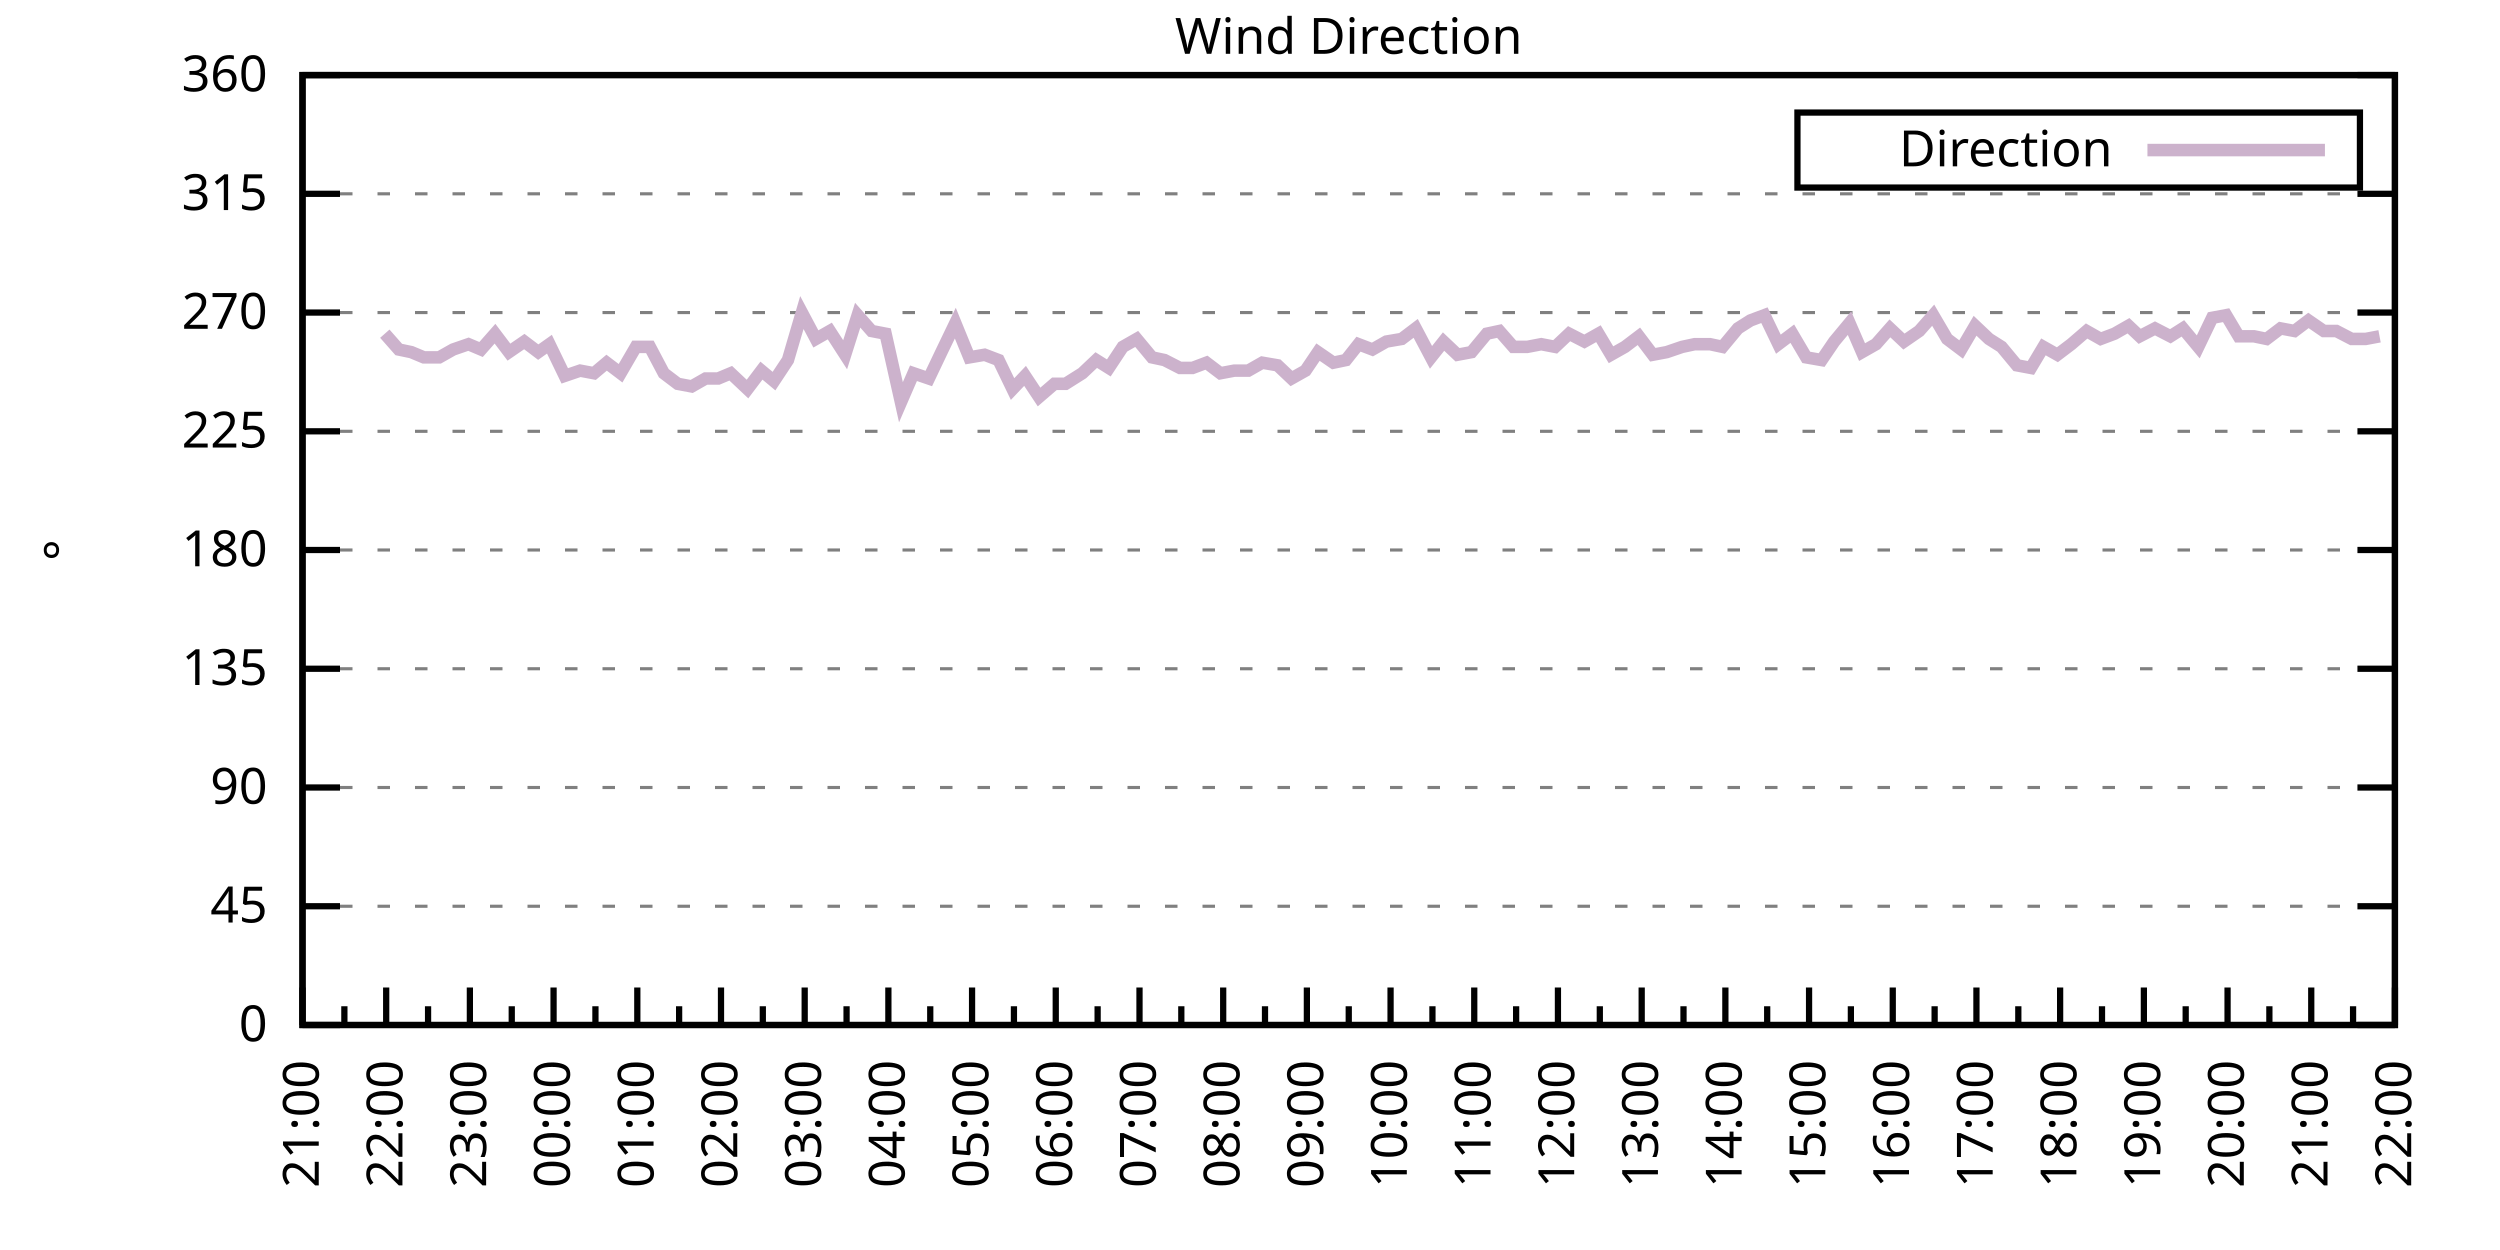
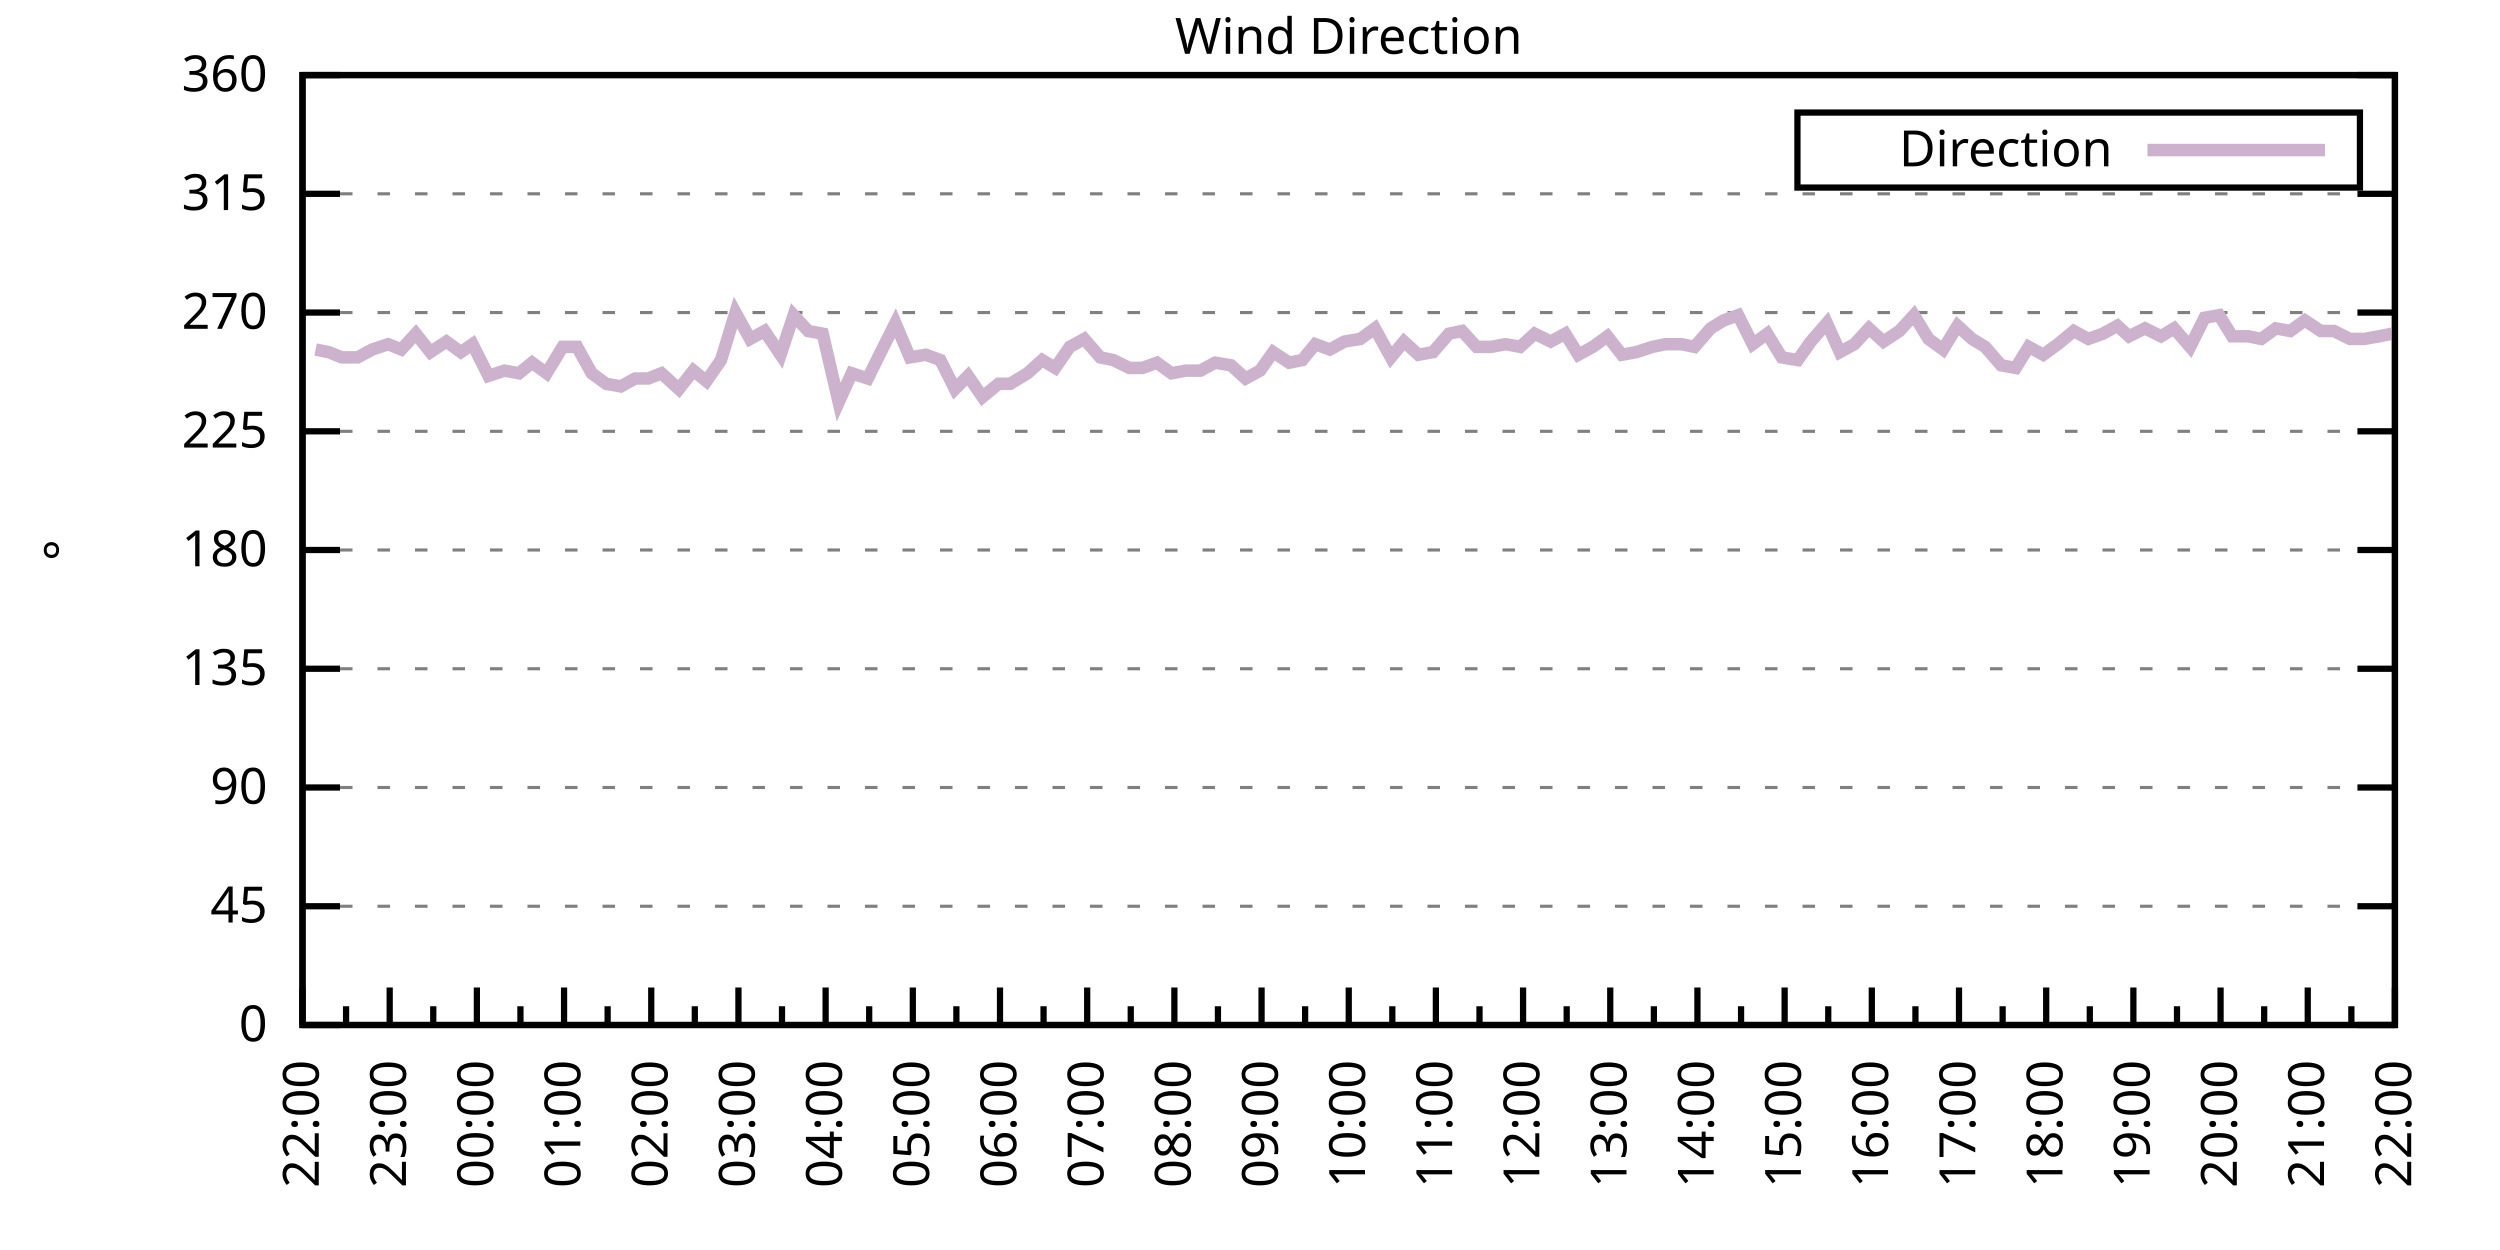
<svg xmlns="http://www.w3.org/2000/svg" xmlns:xlink="http://www.w3.org/1999/xlink" width="400" height="200" viewBox="0 0 400 200">
  <g id="gnuplot_canvas">
    <rect x="0" y="0" width="400" height="200" fill="none" />
    <defs>
      <circle id="gpDot" r="0.5" stroke-width="0.5" stroke="currentColor" />
      <path id="gpPt0" stroke-width="0.333" stroke="currentColor" d="M-1,0 h2 M0,-1 v2" />
      <path id="gpPt1" stroke-width="0.333" stroke="currentColor" d="M-1,-1 L1,1 M1,-1 L-1,1" />
      <path id="gpPt2" stroke-width="0.333" stroke="currentColor" d="M-1,0 L1,0 M0,-1 L0,1 M-1,-1 L1,1 M-1,1 L1,-1" />
      <rect id="gpPt3" stroke-width="0.333" stroke="currentColor" x="-1" y="-1" width="2" height="2" />
      <rect id="gpPt4" stroke-width="0.333" stroke="currentColor" fill="currentColor" x="-1" y="-1" width="2" height="2" />
      <circle id="gpPt5" stroke-width="0.333" stroke="currentColor" cx="0" cy="0" r="1" />
      <use xlink:href="#gpPt5" id="gpPt6" fill="currentColor" stroke="none" />
      <path id="gpPt7" stroke-width="0.333" stroke="currentColor" d="M0,-1.33 L-1.33,0.67 L1.33,0.67 z" />
      <use xlink:href="#gpPt7" id="gpPt8" fill="currentColor" stroke="none" />
      <use xlink:href="#gpPt7" id="gpPt9" stroke="currentColor" transform="rotate(180)" />
      <use xlink:href="#gpPt9" id="gpPt10" fill="currentColor" stroke="none" />
      <use xlink:href="#gpPt3" id="gpPt11" stroke="currentColor" transform="rotate(45)" />
      <use xlink:href="#gpPt11" id="gpPt12" fill="currentColor" stroke="none" />
      <path id="gpPt13" stroke-width="0.333" stroke="currentColor" d="M0,1.330 L1.265,0.411 L0.782,-1.067 L-0.782,-1.076 L-1.265,0.411 z" />
      <use xlink:href="#gpPt13" id="gpPt14" fill="currentColor" stroke="none" />
      <filter id="textbox" filterUnits="objectBoundingBox" x="0" y="0" height="1" width="1">
        <feFlood flood-color="white" flood-opacity="1" result="bgnd" />
        <feComposite in="SourceGraphic" in2="bgnd" operator="atop" />
      </filter>
      <filter id="greybox" filterUnits="objectBoundingBox" x="0" y="0" height="1" width="1">
        <feFlood flood-color="lightgrey" flood-opacity="1" result="grey" />
        <feComposite in="SourceGraphic" in2="grey" operator="atop" />
      </filter>
    </defs>
    <g fill="none" color="white" stroke="currentColor" stroke-width="1.00" stroke-linecap="butt" stroke-linejoin="miter">
</g>
    <g fill="none" color="black" stroke="currentColor" stroke-width="1.00" stroke-linecap="butt" stroke-linejoin="miter">
      <g stroke="none" shape-rendering="crispEdges">
        <polygon fill="rgb(255, 255, 255)" points="48.40,164.00 383.18,164.00 383.18,12.02 48.40,12.02 " />
      </g>
    </g>
    <g fill="none" color="black" stroke="currentColor" stroke-width="1.00" stroke-linecap="butt" stroke-linejoin="miter">
</g>
    <g fill="none" color="black" stroke="black" stroke-width="0.50" stroke-linecap="butt" stroke-linejoin="miter">
</g>
    <g fill="none" color="gray" stroke="currentColor" stroke-width="0.50" stroke-linecap="butt" stroke-linejoin="miter">
      <path stroke="gray" stroke-dasharray="2,4" class="gridline" d="M48.40,164.00 L383.19,164.00  " />
    </g>
    <g fill="none" color="gray" stroke="gray" stroke-width="1.00" stroke-linecap="butt" stroke-linejoin="miter">
</g>
    <g fill="none" color="black" stroke="currentColor" stroke-width="1.00" stroke-linecap="butt" stroke-linejoin="miter">
      <path stroke="black" d="M48.40,164.00 L54.40,164.00 M383.19,164.00 L377.19,164.00  " />
      <g transform="translate(42.80,166.60)" stroke="none" fill="black" font-family="Sans" font-size="8.00" text-anchor="end">
        <text>
          <tspan font-family="Sans"> 0</tspan>
        </text>
      </g>
    </g>
    <g fill="none" color="black" stroke="currentColor" stroke-width="1.00" stroke-linecap="butt" stroke-linejoin="miter">
</g>
    <g fill="none" color="black" stroke="black" stroke-width="0.50" stroke-linecap="butt" stroke-linejoin="miter">
</g>
    <g fill="none" color="gray" stroke="currentColor" stroke-width="0.50" stroke-linecap="butt" stroke-linejoin="miter">
      <path stroke="gray" stroke-dasharray="2,4" class="gridline" d="M48.40,145.00 L383.19,145.00  " />
    </g>
    <g fill="none" color="gray" stroke="gray" stroke-width="1.00" stroke-linecap="butt" stroke-linejoin="miter">
</g>
    <g fill="none" color="black" stroke="currentColor" stroke-width="1.00" stroke-linecap="butt" stroke-linejoin="miter">
      <path stroke="black" d="M48.40,145.00 L54.40,145.00 M383.19,145.00 L377.19,145.00  " />
      <g transform="translate(42.80,147.60)" stroke="none" fill="black" font-family="Sans" font-size="8.00" text-anchor="end">
        <text>
          <tspan font-family="Sans"> 45</tspan>
        </text>
      </g>
    </g>
    <g fill="none" color="black" stroke="currentColor" stroke-width="1.00" stroke-linecap="butt" stroke-linejoin="miter">
</g>
    <g fill="none" color="black" stroke="black" stroke-width="0.50" stroke-linecap="butt" stroke-linejoin="miter">
</g>
    <g fill="none" color="gray" stroke="currentColor" stroke-width="0.50" stroke-linecap="butt" stroke-linejoin="miter">
      <path stroke="gray" stroke-dasharray="2,4" class="gridline" d="M48.40,126.00 L383.19,126.00  " />
    </g>
    <g fill="none" color="gray" stroke="gray" stroke-width="1.00" stroke-linecap="butt" stroke-linejoin="miter">
</g>
    <g fill="none" color="black" stroke="currentColor" stroke-width="1.00" stroke-linecap="butt" stroke-linejoin="miter">
      <path stroke="black" d="M48.40,126.00 L54.40,126.00 M383.19,126.00 L377.19,126.00  " />
      <g transform="translate(42.80,128.60)" stroke="none" fill="black" font-family="Sans" font-size="8.00" text-anchor="end">
        <text>
          <tspan font-family="Sans"> 90</tspan>
        </text>
      </g>
    </g>
    <g fill="none" color="black" stroke="currentColor" stroke-width="1.00" stroke-linecap="butt" stroke-linejoin="miter">
</g>
    <g fill="none" color="black" stroke="black" stroke-width="0.50" stroke-linecap="butt" stroke-linejoin="miter">
</g>
    <g fill="none" color="gray" stroke="currentColor" stroke-width="0.50" stroke-linecap="butt" stroke-linejoin="miter">
      <path stroke="gray" stroke-dasharray="2,4" class="gridline" d="M48.40,107.00 L383.19,107.00  " />
    </g>
    <g fill="none" color="gray" stroke="gray" stroke-width="1.00" stroke-linecap="butt" stroke-linejoin="miter">
</g>
    <g fill="none" color="black" stroke="currentColor" stroke-width="1.00" stroke-linecap="butt" stroke-linejoin="miter">
      <path stroke="black" d="M48.40,107.00 L54.40,107.00 M383.19,107.00 L377.19,107.00  " />
      <g transform="translate(42.80,109.60)" stroke="none" fill="black" font-family="Sans" font-size="8.00" text-anchor="end">
        <text>
          <tspan font-family="Sans"> 135</tspan>
        </text>
      </g>
    </g>
    <g fill="none" color="black" stroke="currentColor" stroke-width="1.00" stroke-linecap="butt" stroke-linejoin="miter">
</g>
    <g fill="none" color="black" stroke="black" stroke-width="0.50" stroke-linecap="butt" stroke-linejoin="miter">
</g>
    <g fill="none" color="gray" stroke="currentColor" stroke-width="0.50" stroke-linecap="butt" stroke-linejoin="miter">
      <path stroke="gray" stroke-dasharray="2,4" class="gridline" d="M48.40,88.00 L383.19,88.00  " />
    </g>
    <g fill="none" color="gray" stroke="gray" stroke-width="1.00" stroke-linecap="butt" stroke-linejoin="miter">
</g>
    <g fill="none" color="black" stroke="currentColor" stroke-width="1.00" stroke-linecap="butt" stroke-linejoin="miter">
      <path stroke="black" d="M48.40,88.00 L54.40,88.00 M383.19,88.00 L377.19,88.00  " />
      <g transform="translate(42.80,90.60)" stroke="none" fill="black" font-family="Sans" font-size="8.00" text-anchor="end">
        <text>
          <tspan font-family="Sans"> 180</tspan>
        </text>
      </g>
    </g>
    <g fill="none" color="black" stroke="currentColor" stroke-width="1.00" stroke-linecap="butt" stroke-linejoin="miter">
</g>
    <g fill="none" color="black" stroke="black" stroke-width="0.50" stroke-linecap="butt" stroke-linejoin="miter">
</g>
    <g fill="none" color="gray" stroke="currentColor" stroke-width="0.50" stroke-linecap="butt" stroke-linejoin="miter">
      <path stroke="gray" stroke-dasharray="2,4" class="gridline" d="M48.40,69.01 L383.19,69.01  " />
    </g>
    <g fill="none" color="gray" stroke="gray" stroke-width="1.00" stroke-linecap="butt" stroke-linejoin="miter">
</g>
    <g fill="none" color="black" stroke="currentColor" stroke-width="1.00" stroke-linecap="butt" stroke-linejoin="miter">
      <path stroke="black" d="M48.40,69.01 L54.40,69.01 M383.19,69.01 L377.19,69.01  " />
      <g transform="translate(42.80,71.61)" stroke="none" fill="black" font-family="Sans" font-size="8.00" text-anchor="end">
        <text>
          <tspan font-family="Sans"> 225</tspan>
        </text>
      </g>
    </g>
    <g fill="none" color="black" stroke="currentColor" stroke-width="1.00" stroke-linecap="butt" stroke-linejoin="miter">
</g>
    <g fill="none" color="black" stroke="black" stroke-width="0.50" stroke-linecap="butt" stroke-linejoin="miter">
</g>
    <g fill="none" color="gray" stroke="currentColor" stroke-width="0.50" stroke-linecap="butt" stroke-linejoin="miter">
      <path stroke="gray" stroke-dasharray="2,4" class="gridline" d="M48.40,50.01 L383.19,50.01  " />
    </g>
    <g fill="none" color="gray" stroke="gray" stroke-width="1.00" stroke-linecap="butt" stroke-linejoin="miter">
</g>
    <g fill="none" color="black" stroke="currentColor" stroke-width="1.00" stroke-linecap="butt" stroke-linejoin="miter">
      <path stroke="black" d="M48.40,50.01 L54.40,50.01 M383.19,50.01 L377.19,50.01  " />
      <g transform="translate(42.80,52.61)" stroke="none" fill="black" font-family="Sans" font-size="8.00" text-anchor="end">
        <text>
          <tspan font-family="Sans"> 270</tspan>
        </text>
      </g>
    </g>
    <g fill="none" color="black" stroke="currentColor" stroke-width="1.00" stroke-linecap="butt" stroke-linejoin="miter">
</g>
    <g fill="none" color="black" stroke="black" stroke-width="0.50" stroke-linecap="butt" stroke-linejoin="miter">
</g>
    <g fill="none" color="gray" stroke="currentColor" stroke-width="0.50" stroke-linecap="butt" stroke-linejoin="miter">
      <path stroke="gray" stroke-dasharray="2,4" class="gridline" d="M48.40,31.01 L383.19,31.01  " />
    </g>
    <g fill="none" color="gray" stroke="gray" stroke-width="1.00" stroke-linecap="butt" stroke-linejoin="miter">
</g>
    <g fill="none" color="black" stroke="currentColor" stroke-width="1.00" stroke-linecap="butt" stroke-linejoin="miter">
      <path stroke="black" d="M48.40,31.01 L54.40,31.01 M383.19,31.01 L377.19,31.01  " />
      <g transform="translate(42.80,33.61)" stroke="none" fill="black" font-family="Sans" font-size="8.00" text-anchor="end">
        <text>
          <tspan font-family="Sans"> 315</tspan>
        </text>
      </g>
    </g>
    <g fill="none" color="black" stroke="currentColor" stroke-width="1.00" stroke-linecap="butt" stroke-linejoin="miter">
</g>
    <g fill="none" color="black" stroke="black" stroke-width="0.50" stroke-linecap="butt" stroke-linejoin="miter">
</g>
    <g fill="none" color="gray" stroke="currentColor" stroke-width="0.50" stroke-linecap="butt" stroke-linejoin="miter">
      <path stroke="gray" stroke-dasharray="2,4" class="gridline" d="M48.40,12.01 L383.19,12.01  " />
    </g>
    <g fill="none" color="gray" stroke="gray" stroke-width="1.00" stroke-linecap="butt" stroke-linejoin="miter">
</g>
    <g fill="none" color="black" stroke="currentColor" stroke-width="1.00" stroke-linecap="butt" stroke-linejoin="miter">
      <path stroke="black" d="M48.40,12.01 L54.40,12.01 M383.19,12.01 L377.19,12.01  " />
      <g transform="translate(42.80,14.61)" stroke="none" fill="black" font-family="Sans" font-size="8.00" text-anchor="end">
        <text>
          <tspan font-family="Sans"> 360</tspan>
        </text>
      </g>
    </g>
    <g fill="none" color="black" stroke="currentColor" stroke-width="1.00" stroke-linecap="butt" stroke-linejoin="miter">
      <path stroke="black" d="M48.40,164.00 L48.40,158.00  " />
      <g transform="translate(51.00,169.60) rotate(270)" stroke="none" fill="black" font-family="Sans" font-size="8.00" text-anchor="end">
        <text>
+           <tspan font-family="Sans">22:00</tspan>
+         </text>
+       </g>
+     </g>
+     <g fill="none" color="black" stroke="currentColor" stroke-width="1.00" stroke-linecap="butt" stroke-linejoin="miter">
+       <path stroke="black" d="M55.37,164.00 L55.37,161.00 M62.35,164.00 L62.35,158.00  " />
+       <g transform="translate(64.95,169.60) rotate(270)" stroke="none" fill="black" font-family="Sans" font-size="8.00" text-anchor="end">
+         <text>
+           <tspan font-family="Sans">23:00</tspan>
+         </text>
+       </g>
+     </g>
+     <g fill="none" color="black" stroke="currentColor" stroke-width="1.00" stroke-linecap="butt" stroke-linejoin="miter">
+       <path stroke="black" d="M69.32,164.00 L69.32,161.00 M76.30,164.00 L76.30,158.00  " />
+       <g transform="translate(78.90,169.60) rotate(270)" stroke="none" fill="black" font-family="Sans" font-size="8.00" text-anchor="end">
+         <text>
+           <tspan font-family="Sans">00:00</tspan>
+         </text>
+       </g>
+     </g>
+     <g fill="none" color="black" stroke="currentColor" stroke-width="1.00" stroke-linecap="butt" stroke-linejoin="miter">
+       <path stroke="black" d="M83.27,164.00 L83.27,161.00 M90.25,164.00 L90.25,158.00  " />
+       <g transform="translate(92.85,169.60) rotate(270)" stroke="none" fill="black" font-family="Sans" font-size="8.00" text-anchor="end">
+         <text>
+           <tspan font-family="Sans">01:00</tspan>
+         </text>
+       </g>
+     </g>
+     <g fill="none" color="black" stroke="currentColor" stroke-width="1.00" stroke-linecap="butt" stroke-linejoin="miter">
+       <path stroke="black" d="M97.22,164.00 L97.22,161.00 M104.20,164.00 L104.20,158.00  " />
+       <g transform="translate(106.80,169.60) rotate(270)" stroke="none" fill="black" font-family="Sans" font-size="8.00" text-anchor="end">
+         <text>
+           <tspan font-family="Sans">02:00</tspan>
+         </text>
+       </g>
+     </g>
+     <g fill="none" color="black" stroke="currentColor" stroke-width="1.00" stroke-linecap="butt" stroke-linejoin="miter">
+       <path stroke="black" d="M111.17,164.00 L111.17,161.00 M118.15,164.00 L118.15,158.00  " />
+       <g transform="translate(120.75,169.60) rotate(270)" stroke="none" fill="black" font-family="Sans" font-size="8.00" text-anchor="end">
+         <text>
+           <tspan font-family="Sans">03:00</tspan>
+         </text>
+       </g>
+     </g>
+     <g fill="none" color="black" stroke="currentColor" stroke-width="1.00" stroke-linecap="butt" stroke-linejoin="miter">
+       <path stroke="black" d="M125.12,164.00 L125.12,161.00 M132.10,164.00 L132.10,158.00  " />
+       <g transform="translate(134.70,169.60) rotate(270)" stroke="none" fill="black" font-family="Sans" font-size="8.00" text-anchor="end">
+         <text>
+           <tspan font-family="Sans">04:00</tspan>
+         </text>
+       </g>
+     </g>
+     <g fill="none" color="black" stroke="currentColor" stroke-width="1.00" stroke-linecap="butt" stroke-linejoin="miter">
+       <path stroke="black" d="M139.07,164.00 L139.07,161.00 M146.05,164.00 L146.05,158.00  " />
+       <g transform="translate(148.65,169.60) rotate(270)" stroke="none" fill="black" font-family="Sans" font-size="8.00" text-anchor="end">
+         <text>
+           <tspan font-family="Sans">05:00</tspan>
+         </text>
+       </g>
+     </g>
+     <g fill="none" color="black" stroke="currentColor" stroke-width="1.00" stroke-linecap="butt" stroke-linejoin="miter">
+       <path stroke="black" d="M153.02,164.00 L153.02,161.00 M160.00,164.00 L160.00,158.00  " />
+       <g transform="translate(162.60,169.60) rotate(270)" stroke="none" fill="black" font-family="Sans" font-size="8.00" text-anchor="end">
+         <text>
+           <tspan font-family="Sans">06:00</tspan>
+         </text>
+       </g>
+     </g>
+     <g fill="none" color="black" stroke="currentColor" stroke-width="1.00" stroke-linecap="butt" stroke-linejoin="miter">
+       <path stroke="black" d="M166.97,164.00 L166.97,161.00 M173.95,164.00 L173.95,158.00  " />
+       <g transform="translate(176.55,169.60) rotate(270)" stroke="none" fill="black" font-family="Sans" font-size="8.00" text-anchor="end">
+         <text>
+           <tspan font-family="Sans">07:00</tspan>
+         </text>
+       </g>
+     </g>
+     <g fill="none" color="black" stroke="currentColor" stroke-width="1.00" stroke-linecap="butt" stroke-linejoin="miter">
+       <path stroke="black" d="M180.92,164.00 L180.92,161.00 M187.90,164.00 L187.90,158.00  " />
+       <g transform="translate(190.50,169.60) rotate(270)" stroke="none" fill="black" font-family="Sans" font-size="8.00" text-anchor="end">
+         <text>
+           <tspan font-family="Sans">08:00</tspan>
+         </text>
+       </g>
+     </g>
+     <g fill="none" color="black" stroke="currentColor" stroke-width="1.00" stroke-linecap="butt" stroke-linejoin="miter">
+       <path stroke="black" d="M194.87,164.00 L194.87,161.00 M201.85,164.00 L201.85,158.00  " />
+       <g transform="translate(204.45,169.60) rotate(270)" stroke="none" fill="black" font-family="Sans" font-size="8.00" text-anchor="end">
+         <text>
+           <tspan font-family="Sans">09:00</tspan>
+         </text>
+       </g>
+     </g>
+     <g fill="none" color="black" stroke="currentColor" stroke-width="1.00" stroke-linecap="butt" stroke-linejoin="miter">
+       <path stroke="black" d="M208.82,164.00 L208.82,161.00 M215.80,164.00 L215.80,158.00  " />
+       <g transform="translate(218.40,169.60) rotate(270)" stroke="none" fill="black" font-family="Sans" font-size="8.00" text-anchor="end">
+         <text>
+           <tspan font-family="Sans">10:00</tspan>
+         </text>
+       </g>
+     </g>
+     <g fill="none" color="black" stroke="currentColor" stroke-width="1.00" stroke-linecap="butt" stroke-linejoin="miter">
+       <path stroke="black" d="M222.77,164.00 L222.77,161.00 M229.74,164.00 L229.74,158.00  " />
+       <g transform="translate(232.34,169.60) rotate(270)" stroke="none" fill="black" font-family="Sans" font-size="8.00" text-anchor="end">
+         <text>
+           <tspan font-family="Sans">11:00</tspan>
+         </text>
+       </g>
+     </g>
+     <g fill="none" color="black" stroke="currentColor" stroke-width="1.00" stroke-linecap="butt" stroke-linejoin="miter">
+       <path stroke="black" d="M236.72,164.00 L236.72,161.00 M243.69,164.00 L243.69,158.00  " />
+       <g transform="translate(246.29,169.60) rotate(270)" stroke="none" fill="black" font-family="Sans" font-size="8.00" text-anchor="end">
+         <text>
+           <tspan font-family="Sans">12:00</tspan>
+         </text>
+       </g>
+     </g>
+     <g fill="none" color="black" stroke="currentColor" stroke-width="1.00" stroke-linecap="butt" stroke-linejoin="miter">
+       <path stroke="black" d="M250.67,164.00 L250.67,161.00 M257.64,164.00 L257.64,158.00  " />
+       <g transform="translate(260.24,169.60) rotate(270)" stroke="none" fill="black" font-family="Sans" font-size="8.00" text-anchor="end">
+         <text>
+           <tspan font-family="Sans">13:00</tspan>
+         </text>
+       </g>
+     </g>
+     <g fill="none" color="black" stroke="currentColor" stroke-width="1.00" stroke-linecap="butt" stroke-linejoin="miter">
+       <path stroke="black" d="M264.62,164.00 L264.62,161.00 M271.59,164.00 L271.59,158.00  " />
+       <g transform="translate(274.19,169.60) rotate(270)" stroke="none" fill="black" font-family="Sans" font-size="8.00" text-anchor="end">
+         <text>
+           <tspan font-family="Sans">14:00</tspan>
+         </text>
+       </g>
+     </g>
+     <g fill="none" color="black" stroke="currentColor" stroke-width="1.00" stroke-linecap="butt" stroke-linejoin="miter">
+       <path stroke="black" d="M278.57,164.00 L278.57,161.00 M285.54,164.00 L285.54,158.00  " />
+       <g transform="translate(288.14,169.60) rotate(270)" stroke="none" fill="black" font-family="Sans" font-size="8.00" text-anchor="end">
+         <text>
+           <tspan font-family="Sans">15:00</tspan>
+         </text>
+       </g>
+     </g>
+     <g fill="none" color="black" stroke="currentColor" stroke-width="1.00" stroke-linecap="butt" stroke-linejoin="miter">
+       <path stroke="black" d="M292.52,164.00 L292.52,161.00 M299.49,164.00 L299.49,158.00  " />
+       <g transform="translate(302.09,169.60) rotate(270)" stroke="none" fill="black" font-family="Sans" font-size="8.00" text-anchor="end">
+         <text>
+           <tspan font-family="Sans">16:00</tspan>
+         </text>
+       </g>
+     </g>
+     <g fill="none" color="black" stroke="currentColor" stroke-width="1.00" stroke-linecap="butt" stroke-linejoin="miter">
+       <path stroke="black" d="M306.47,164.00 L306.47,161.00 M313.44,164.00 L313.44,158.00  " />
+       <g transform="translate(316.04,169.60) rotate(270)" stroke="none" fill="black" font-family="Sans" font-size="8.00" text-anchor="end">
+         <text>
+           <tspan font-family="Sans">17:00</tspan>
+         </text>
+       </g>
+     </g>
+     <g fill="none" color="black" stroke="currentColor" stroke-width="1.00" stroke-linecap="butt" stroke-linejoin="miter">
+       <path stroke="black" d="M320.42,164.00 L320.42,161.00 M327.39,164.00 L327.39,158.00  " />
+       <g transform="translate(329.99,169.60) rotate(270)" stroke="none" fill="black" font-family="Sans" font-size="8.00" text-anchor="end">
+         <text>
+           <tspan font-family="Sans">18:00</tspan>
+         </text>
+       </g>
+     </g>
+     <g fill="none" color="black" stroke="currentColor" stroke-width="1.00" stroke-linecap="butt" stroke-linejoin="miter">
+       <path stroke="black" d="M334.37,164.00 L334.37,161.00 M341.34,164.00 L341.34,158.00  " />
+       <g transform="translate(343.94,169.60) rotate(270)" stroke="none" fill="black" font-family="Sans" font-size="8.00" text-anchor="end">
+         <text>
+           <tspan font-family="Sans">19:00</tspan>
+         </text>
+       </g>
+     </g>
+     <g fill="none" color="black" stroke="currentColor" stroke-width="1.00" stroke-linecap="butt" stroke-linejoin="miter">
+       <path stroke="black" d="M348.32,164.00 L348.32,161.00 M355.29,164.00 L355.29,158.00  " />
+       <g transform="translate(357.89,169.60) rotate(270)" stroke="none" fill="black" font-family="Sans" font-size="8.00" text-anchor="end">
+         <text>
+           <tspan font-family="Sans">20:00</tspan>
+         </text>
+       </g>
+     </g>
+     <g fill="none" color="black" stroke="currentColor" stroke-width="1.00" stroke-linecap="butt" stroke-linejoin="miter">
+       <path stroke="black" d="M362.27,164.00 L362.27,161.00 M369.24,164.00 L369.24,158.00  " />
+       <g transform="translate(371.84,169.60) rotate(270)" stroke="none" fill="black" font-family="Sans" font-size="8.00" text-anchor="end">
+         <text>
          <tspan font-family="Sans">21:00</tspan>
        </text>
      </g>
    </g>
    <g fill="none" color="black" stroke="currentColor" stroke-width="1.00" stroke-linecap="butt" stroke-linejoin="miter">
-       <path stroke="black" d="M55.10,164.00 L55.10,161.00 M61.79,164.00 L61.79,158.00  " />
-       <g transform="translate(64.39,169.60) rotate(270)" stroke="none" fill="black" font-family="Sans" font-size="8.00" text-anchor="end">
-         <text>
-           <tspan font-family="Sans">22:00</tspan>
-         </text>
-       </g>
-     </g>
-     <g fill="none" color="black" stroke="currentColor" stroke-width="1.00" stroke-linecap="butt" stroke-linejoin="miter">
-       <path stroke="black" d="M68.49,164.00 L68.49,161.00 M75.18,164.00 L75.18,158.00  " />
-       <g transform="translate(77.78,169.60) rotate(270)" stroke="none" fill="black" font-family="Sans" font-size="8.00" text-anchor="end">
-         <text>
-           <tspan font-family="Sans">23:00</tspan>
-         </text>
-       </g>
-     </g>
-     <g fill="none" color="black" stroke="currentColor" stroke-width="1.00" stroke-linecap="butt" stroke-linejoin="miter">
-       <path stroke="black" d="M81.88,164.00 L81.88,161.00 M88.57,164.00 L88.57,158.00  " />
-       <g transform="translate(91.17,169.60) rotate(270)" stroke="none" fill="black" font-family="Sans" font-size="8.00" text-anchor="end">
-         <text>
-           <tspan font-family="Sans">00:00</tspan>
-         </text>
-       </g>
-     </g>
-     <g fill="none" color="black" stroke="currentColor" stroke-width="1.00" stroke-linecap="butt" stroke-linejoin="miter">
-       <path stroke="black" d="M95.27,164.00 L95.27,161.00 M101.97,164.00 L101.97,158.00  " />
-       <g transform="translate(104.57,169.60) rotate(270)" stroke="none" fill="black" font-family="Sans" font-size="8.00" text-anchor="end">
-         <text>
-           <tspan font-family="Sans">01:00</tspan>
-         </text>
-       </g>
-     </g>
-     <g fill="none" color="black" stroke="currentColor" stroke-width="1.00" stroke-linecap="butt" stroke-linejoin="miter">
-       <path stroke="black" d="M108.66,164.00 L108.66,161.00 M115.36,164.00 L115.36,158.00  " />
-       <g transform="translate(117.96,169.60) rotate(270)" stroke="none" fill="black" font-family="Sans" font-size="8.00" text-anchor="end">
-         <text>
-           <tspan font-family="Sans">02:00</tspan>
-         </text>
-       </g>
-     </g>
-     <g fill="none" color="black" stroke="currentColor" stroke-width="1.00" stroke-linecap="butt" stroke-linejoin="miter">
-       <path stroke="black" d="M122.05,164.00 L122.05,161.00 M128.75,164.00 L128.75,158.00  " />
-       <g transform="translate(131.35,169.60) rotate(270)" stroke="none" fill="black" font-family="Sans" font-size="8.00" text-anchor="end">
-         <text>
-           <tspan font-family="Sans">03:00</tspan>
-         </text>
-       </g>
-     </g>
-     <g fill="none" color="black" stroke="currentColor" stroke-width="1.00" stroke-linecap="butt" stroke-linejoin="miter">
-       <path stroke="black" d="M135.45,164.00 L135.45,161.00 M142.14,164.00 L142.14,158.00  " />
-       <g transform="translate(144.74,169.60) rotate(270)" stroke="none" fill="black" font-family="Sans" font-size="8.00" text-anchor="end">
-         <text>
-           <tspan font-family="Sans">04:00</tspan>
-         </text>
-       </g>
-     </g>
-     <g fill="none" color="black" stroke="currentColor" stroke-width="1.00" stroke-linecap="butt" stroke-linejoin="miter">
-       <path stroke="black" d="M148.84,164.00 L148.84,161.00 M155.53,164.00 L155.53,158.00  " />
-       <g transform="translate(158.13,169.60) rotate(270)" stroke="none" fill="black" font-family="Sans" font-size="8.00" text-anchor="end">
-         <text>
-           <tspan font-family="Sans">05:00</tspan>
-         </text>
-       </g>
-     </g>
-     <g fill="none" color="black" stroke="currentColor" stroke-width="1.00" stroke-linecap="butt" stroke-linejoin="miter">
-       <path stroke="black" d="M162.23,164.00 L162.23,161.00 M168.92,164.00 L168.92,158.00  " />
-       <g transform="translate(171.52,169.60) rotate(270)" stroke="none" fill="black" font-family="Sans" font-size="8.00" text-anchor="end">
-         <text>
-           <tspan font-family="Sans">06:00</tspan>
-         </text>
-       </g>
-     </g>
-     <g fill="none" color="black" stroke="currentColor" stroke-width="1.00" stroke-linecap="butt" stroke-linejoin="miter">
-       <path stroke="black" d="M175.62,164.00 L175.62,161.00 M182.32,164.00 L182.32,158.00  " />
-       <g transform="translate(184.92,169.60) rotate(270)" stroke="none" fill="black" font-family="Sans" font-size="8.00" text-anchor="end">
-         <text>
-           <tspan font-family="Sans">07:00</tspan>
-         </text>
-       </g>
-     </g>
-     <g fill="none" color="black" stroke="currentColor" stroke-width="1.00" stroke-linecap="butt" stroke-linejoin="miter">
-       <path stroke="black" d="M189.01,164.00 L189.01,161.00 M195.71,164.00 L195.71,158.00  " />
-       <g transform="translate(198.31,169.60) rotate(270)" stroke="none" fill="black" font-family="Sans" font-size="8.00" text-anchor="end">
-         <text>
-           <tspan font-family="Sans">08:00</tspan>
-         </text>
-       </g>
-     </g>
-     <g fill="none" color="black" stroke="currentColor" stroke-width="1.00" stroke-linecap="butt" stroke-linejoin="miter">
-       <path stroke="black" d="M202.40,164.00 L202.40,161.00 M209.10,164.00 L209.10,158.00  " />
-       <g transform="translate(211.70,169.60) rotate(270)" stroke="none" fill="black" font-family="Sans" font-size="8.00" text-anchor="end">
-         <text>
-           <tspan font-family="Sans">09:00</tspan>
-         </text>
-       </g>
-     </g>
-     <g fill="none" color="black" stroke="currentColor" stroke-width="1.00" stroke-linecap="butt" stroke-linejoin="miter">
-       <path stroke="black" d="M215.80,164.00 L215.80,161.00 M222.49,164.00 L222.49,158.00  " />
-       <g transform="translate(225.09,169.60) rotate(270)" stroke="none" fill="black" font-family="Sans" font-size="8.00" text-anchor="end">
-         <text>
-           <tspan font-family="Sans">10:00</tspan>
-         </text>
-       </g>
-     </g>
-     <g fill="none" color="black" stroke="currentColor" stroke-width="1.00" stroke-linecap="butt" stroke-linejoin="miter">
-       <path stroke="black" d="M229.19,164.00 L229.19,161.00 M235.88,164.00 L235.88,158.00  " />
-       <g transform="translate(238.48,169.60) rotate(270)" stroke="none" fill="black" font-family="Sans" font-size="8.00" text-anchor="end">
-         <text>
-           <tspan font-family="Sans">11:00</tspan>
-         </text>
-       </g>
-     </g>
-     <g fill="none" color="black" stroke="currentColor" stroke-width="1.00" stroke-linecap="butt" stroke-linejoin="miter">
-       <path stroke="black" d="M242.58,164.00 L242.58,161.00 M249.27,164.00 L249.27,158.00  " />
-       <g transform="translate(251.87,169.60) rotate(270)" stroke="none" fill="black" font-family="Sans" font-size="8.00" text-anchor="end">
-         <text>
-           <tspan font-family="Sans">12:00</tspan>
-         </text>
-       </g>
-     </g>
-     <g fill="none" color="black" stroke="currentColor" stroke-width="1.00" stroke-linecap="butt" stroke-linejoin="miter">
-       <path stroke="black" d="M255.97,164.00 L255.97,161.00 M262.67,164.00 L262.67,158.00  " />
-       <g transform="translate(265.27,169.60) rotate(270)" stroke="none" fill="black" font-family="Sans" font-size="8.00" text-anchor="end">
-         <text>
-           <tspan font-family="Sans">13:00</tspan>
-         </text>
-       </g>
-     </g>
-     <g fill="none" color="black" stroke="currentColor" stroke-width="1.00" stroke-linecap="butt" stroke-linejoin="miter">
-       <path stroke="black" d="M269.36,164.00 L269.36,161.00 M276.06,164.00 L276.06,158.00  " />
-       <g transform="translate(278.66,169.60) rotate(270)" stroke="none" fill="black" font-family="Sans" font-size="8.00" text-anchor="end">
-         <text>
-           <tspan font-family="Sans">14:00</tspan>
-         </text>
-       </g>
-     </g>
-     <g fill="none" color="black" stroke="currentColor" stroke-width="1.00" stroke-linecap="butt" stroke-linejoin="miter">
-       <path stroke="black" d="M282.75,164.00 L282.75,161.00 M289.45,164.00 L289.45,158.00  " />
-       <g transform="translate(292.05,169.60) rotate(270)" stroke="none" fill="black" font-family="Sans" font-size="8.00" text-anchor="end">
-         <text>
-           <tspan font-family="Sans">15:00</tspan>
-         </text>
-       </g>
-     </g>
-     <g fill="none" color="black" stroke="currentColor" stroke-width="1.00" stroke-linecap="butt" stroke-linejoin="miter">
-       <path stroke="black" d="M296.14,164.00 L296.14,161.00 M302.84,164.00 L302.84,158.00  " />
-       <g transform="translate(305.44,169.60) rotate(270)" stroke="none" fill="black" font-family="Sans" font-size="8.00" text-anchor="end">
-         <text>
-           <tspan font-family="Sans">16:00</tspan>
-         </text>
-       </g>
-     </g>
-     <g fill="none" color="black" stroke="currentColor" stroke-width="1.00" stroke-linecap="butt" stroke-linejoin="miter">
-       <path stroke="black" d="M309.54,164.00 L309.54,161.00 M316.23,164.00 L316.23,158.00  " />
-       <g transform="translate(318.83,169.60) rotate(270)" stroke="none" fill="black" font-family="Sans" font-size="8.00" text-anchor="end">
-         <text>
-           <tspan font-family="Sans">17:00</tspan>
-         </text>
-       </g>
-     </g>
-     <g fill="none" color="black" stroke="currentColor" stroke-width="1.00" stroke-linecap="butt" stroke-linejoin="miter">
-       <path stroke="black" d="M322.93,164.00 L322.93,161.00 M329.62,164.00 L329.62,158.00  " />
-       <g transform="translate(332.22,169.60) rotate(270)" stroke="none" fill="black" font-family="Sans" font-size="8.00" text-anchor="end">
-         <text>
-           <tspan font-family="Sans">18:00</tspan>
-         </text>
-       </g>
-     </g>
-     <g fill="none" color="black" stroke="currentColor" stroke-width="1.00" stroke-linecap="butt" stroke-linejoin="miter">
-       <path stroke="black" d="M336.32,164.00 L336.32,161.00 M343.02,164.00 L343.02,158.00  " />
-       <g transform="translate(345.62,169.60) rotate(270)" stroke="none" fill="black" font-family="Sans" font-size="8.00" text-anchor="end">
-         <text>
-           <tspan font-family="Sans">19:00</tspan>
-         </text>
-       </g>
-     </g>
-     <g fill="none" color="black" stroke="currentColor" stroke-width="1.00" stroke-linecap="butt" stroke-linejoin="miter">
-       <path stroke="black" d="M349.71,164.00 L349.71,161.00 M356.41,164.00 L356.41,158.00  " />
-       <g transform="translate(359.01,169.60) rotate(270)" stroke="none" fill="black" font-family="Sans" font-size="8.00" text-anchor="end">
-         <text>
-           <tspan font-family="Sans">20:00</tspan>
-         </text>
-       </g>
-     </g>
-     <g fill="none" color="black" stroke="currentColor" stroke-width="1.00" stroke-linecap="butt" stroke-linejoin="miter">
-       <path stroke="black" d="M363.10,164.00 L363.10,161.00 M369.80,164.00 L369.80,158.00  " />
-       <g transform="translate(372.40,169.60) rotate(270)" stroke="none" fill="black" font-family="Sans" font-size="8.00" text-anchor="end">
-         <text>
-           <tspan font-family="Sans">21:00</tspan>
-         </text>
-       </g>
-     </g>
-     <g fill="none" color="black" stroke="currentColor" stroke-width="1.00" stroke-linecap="butt" stroke-linejoin="miter">
-       <path stroke="black" d="M376.49,164.00 L376.49,161.00 M383.19,164.00 L383.19,158.00  " />
+       <path stroke="black" d="M376.22,164.00 L376.22,161.00 M383.19,164.00 L383.19,158.00  " />
      <g transform="translate(385.79,169.60) rotate(270)" stroke="none" fill="black" font-family="Sans" font-size="8.00" text-anchor="end">
        <text>
          <tspan font-family="Sans">22:00</tspan>
        </text>
      </g>
    </g>
    <g fill="none" color="black" stroke="currentColor" stroke-width="1.00" stroke-linecap="butt" stroke-linejoin="miter">
</g>
    <g fill="none" color="black" stroke="currentColor" stroke-width="1.00" stroke-linecap="butt" stroke-linejoin="miter">
      <path stroke="black" d="M48.40,12.01 L48.40,164.00 L383.19,164.00 L383.19,12.01 L48.40,12.01 Z  " />
    </g>
    <g fill="none" color="black" stroke="currentColor" stroke-width="1.00" stroke-linecap="butt" stroke-linejoin="miter">
      <g transform="translate(12.80,88.01) rotate(270)" stroke="none" fill="black" font-family="Sans" font-size="8.00" text-anchor="middle">
        <text>
          <tspan font-family="Sans">°</tspan>
        </text>
      </g>
    </g>
    <g fill="none" color="black" stroke="currentColor" stroke-width="1.00" stroke-linecap="butt" stroke-linejoin="miter">
</g>
    <g fill="none" color="black" stroke="currentColor" stroke-width="1.00" stroke-linecap="butt" stroke-linejoin="miter">
      <path stroke="black" d="M287.59,30.01 L287.59,18.01 L377.59,18.01 L377.59,30.01 L287.59,30.01 Z  " />
    </g>
    <g id="Wind_direction_plot_1">
      <g fill="none" color="white" stroke="black" stroke-width="2.00" stroke-linecap="butt" stroke-linejoin="miter">
</g>
      <g fill="none" color="black" stroke="currentColor" stroke-width="2.00" stroke-linecap="butt" stroke-linejoin="miter">
        <g transform="translate(337.99,26.61)" stroke="none" fill="black" font-family="Sans" font-size="8.00" text-anchor="end">
          <text>
            <tspan font-family="Sans">Direction</tspan>
          </text>
        </g>
      </g>
      <g fill="none" color="black" stroke="currentColor" stroke-width="2.00" stroke-linecap="butt" stroke-linejoin="miter">
-         <path stroke="rgb(204, 178, 204)" d="M343.59,24.01 L371.99,24.01 M61.57,53.39 L63.80,55.92 L65.81,56.34 L67.82,57.18 L70.27,57.18 L72.50,55.92   L74.96,55.07 L76.97,55.92 L79.20,53.39 L81.43,56.34 L83.89,54.65 L86.12,56.34 L87.91,55.07 L90.36,60.14   L92.82,59.30 L95.05,59.72 L97.06,58.03 L99.29,59.72 L101.74,55.50 L103.98,55.50 L106.21,59.72 L108.44,61.41   L110.67,61.83 L112.90,60.56 L114.91,60.56 L116.92,59.72 L119.60,62.25 L121.83,59.30 L123.84,60.98 L126.07,57.61   L128.30,50.01 L130.54,54.23 L132.77,52.96 L135.22,56.76 L137.23,50.43 L139.46,52.96 L141.69,53.39 L144.15,64.36   L146.16,59.72 L148.61,60.56 L150.62,56.34 L152.85,51.70 L155.09,57.18 L157.54,56.76 L159.77,57.61 L162.01,62.25   L164.01,60.14 L166.25,63.52 L168.70,61.41 L170.49,61.41 L173.17,59.72 L175.40,57.61 L177.41,58.87 L179.64,55.50   L181.87,54.23 L184.32,57.18 L186.33,57.61 L188.79,58.87 L190.80,58.87 L193.03,58.03 L195.26,59.72 L197.49,59.30   L199.73,59.30 L201.96,58.03 L204.41,58.45 L206.64,60.56 L208.88,59.30 L210.88,56.34 L213.34,58.03 L215.35,57.61   L217.36,55.07 L219.59,55.92 L221.82,54.65 L224.28,54.23 L226.51,52.54 L228.96,57.18 L230.97,54.65 L233.20,56.76   L235.44,56.34 L237.89,53.39 L239.90,52.96 L242.13,55.50 L244.36,55.50 L246.60,55.07 L248.83,55.50 L251.06,53.39   L253.51,54.65 L255.75,53.39 L257.76,56.76 L259.99,55.50 L262.22,53.81 L264.45,56.76 L266.68,56.34 L269.14,55.50   L271.15,55.07 L273.60,55.07 L275.61,55.50 L278.07,52.54 L280.07,51.27 L282.31,50.43 L284.54,55.07 L286.77,53.39   L289.00,57.18 L291.46,57.61 L293.47,54.65 L295.92,51.70 L297.93,56.34 L300.16,55.07 L302.39,52.54 L304.63,54.65   L307.08,52.96 L309.31,50.43 L311.54,54.23 L313.78,55.92 L316.01,52.12 L318.24,54.23 L320.25,55.50 L322.70,58.45   L324.94,58.87 L326.95,55.50 L329.18,56.76 L331.41,55.07 L333.86,52.96 L336.10,54.23 L338.33,53.39 L340.56,52.12   L342.35,53.81 L344.80,52.54 L347.26,53.81 L349.26,52.54 L351.72,55.50 L353.95,50.85 L356.18,50.43 L358.19,53.81   L360.65,53.81 L362.66,54.23 L364.89,52.54 L367.12,52.96 L369.35,51.27 L371.81,52.96 L373.82,52.96 L376.27,54.23   L378.50,54.23 L380.73,53.81  " />
+         <path stroke="rgb(204, 178, 204)" d="M343.59,24.01 L371.99,24.01 M50.49,55.92 L52.58,56.34 L54.68,57.18 L57.23,57.18 L59.56,55.92 L62.12,55.07   L64.21,55.92 L66.53,53.39 L68.86,56.34 L71.42,54.65 L73.74,56.34 L75.60,55.07 L78.16,60.14 L80.72,59.30   L83.04,59.72 L85.13,58.03 L87.46,59.72 L90.02,55.50 L92.34,55.50 L94.67,59.72 L96.99,61.41 L99.32,61.83   L101.64,60.56 L103.73,60.56 L105.83,59.72 L108.62,62.25 L110.94,59.30 L113.03,60.98 L115.36,57.61 L117.68,50.01   L120.01,54.23 L122.33,52.96 L124.89,56.76 L126.98,50.43 L129.31,52.96 L131.63,53.39 L134.19,64.36 L136.28,59.72   L138.84,60.56 L140.93,56.34 L143.26,51.70 L145.58,57.18 L148.14,56.76 L150.46,57.61 L152.79,62.25 L154.88,60.14   L157.21,63.52 L159.76,61.41 L161.62,61.41 L164.41,59.72 L166.74,57.61 L168.83,58.87 L171.16,55.50 L173.48,54.23   L176.04,57.18 L178.13,57.61 L180.69,58.87 L182.78,58.87 L185.11,58.03 L187.43,59.72 L189.76,59.30 L192.08,59.30   L194.41,58.03 L196.96,58.45 L199.29,60.56 L201.61,59.30 L203.71,56.34 L206.26,58.03 L208.36,57.61 L210.45,55.07   L212.77,55.92 L215.10,54.65 L217.65,54.23 L219.98,52.54 L222.54,57.18 L224.63,54.65 L226.95,56.76 L229.28,56.34   L231.84,53.39 L233.93,52.96 L236.25,55.50 L238.58,55.50 L240.90,55.07 L243.23,55.50 L245.55,53.39 L248.11,54.65   L250.44,53.39 L252.53,56.76 L254.85,55.50 L257.18,53.81 L259.50,56.76 L261.83,56.34 L264.39,55.50 L266.48,55.07   L269.04,55.07 L271.13,55.50 L273.69,52.54 L275.78,51.27 L278.10,50.43 L280.43,55.07 L282.75,53.39 L285.08,57.18   L287.64,57.61 L289.73,54.65 L292.29,51.70 L294.38,56.34 L296.70,55.07 L299.03,52.54 L301.35,54.65 L303.91,52.96   L306.23,50.43 L308.56,54.23 L310.88,55.92 L313.21,52.12 L315.53,54.23 L317.63,55.50 L320.18,58.45 L322.51,58.87   L324.60,55.50 L326.93,56.76 L329.25,55.07 L331.81,52.96 L334.13,54.23 L336.46,53.39 L338.78,52.12 L340.64,53.81   L343.20,52.54 L345.76,53.81 L347.85,52.54 L350.41,55.50 L352.73,50.85 L355.06,50.43 L357.15,53.81 L359.71,53.81   L361.80,54.23 L364.13,52.54 L366.45,52.96 L368.78,51.27 L371.33,52.96 L373.43,52.96 L375.98,54.23 L378.31,54.23   L380.63,53.81 L382.73,53.39  " />
      </g>
    </g>
    <g fill="none" color="black" stroke="currentColor" stroke-width="2.00" stroke-linecap="butt" stroke-linejoin="miter">
</g>
    <g fill="none" color="black" stroke="black" stroke-width="1.00" stroke-linecap="butt" stroke-linejoin="miter">
</g>
    <g fill="none" color="black" stroke="currentColor" stroke-width="1.00" stroke-linecap="butt" stroke-linejoin="miter">
      <path stroke="black" d="M48.40,12.01 L48.40,164.00 L383.19,164.00 L383.19,12.01 L48.40,12.01 Z  " />
    </g>
    <g fill="none" color="black" stroke="currentColor" stroke-width="1.00" stroke-linecap="butt" stroke-linejoin="miter">
      <g transform="translate(215.79,8.61)" stroke="none" fill="black" font-family="Sans" font-size="8.00" text-anchor="middle">
        <text>
          <tspan font-family="Sans">Wind Direction</tspan>
        </text>
      </g>
    </g>
    <g fill="none" color="black" stroke="currentColor" stroke-width="1.00" stroke-linecap="butt" stroke-linejoin="miter">
</g>
  </g>
</svg>
